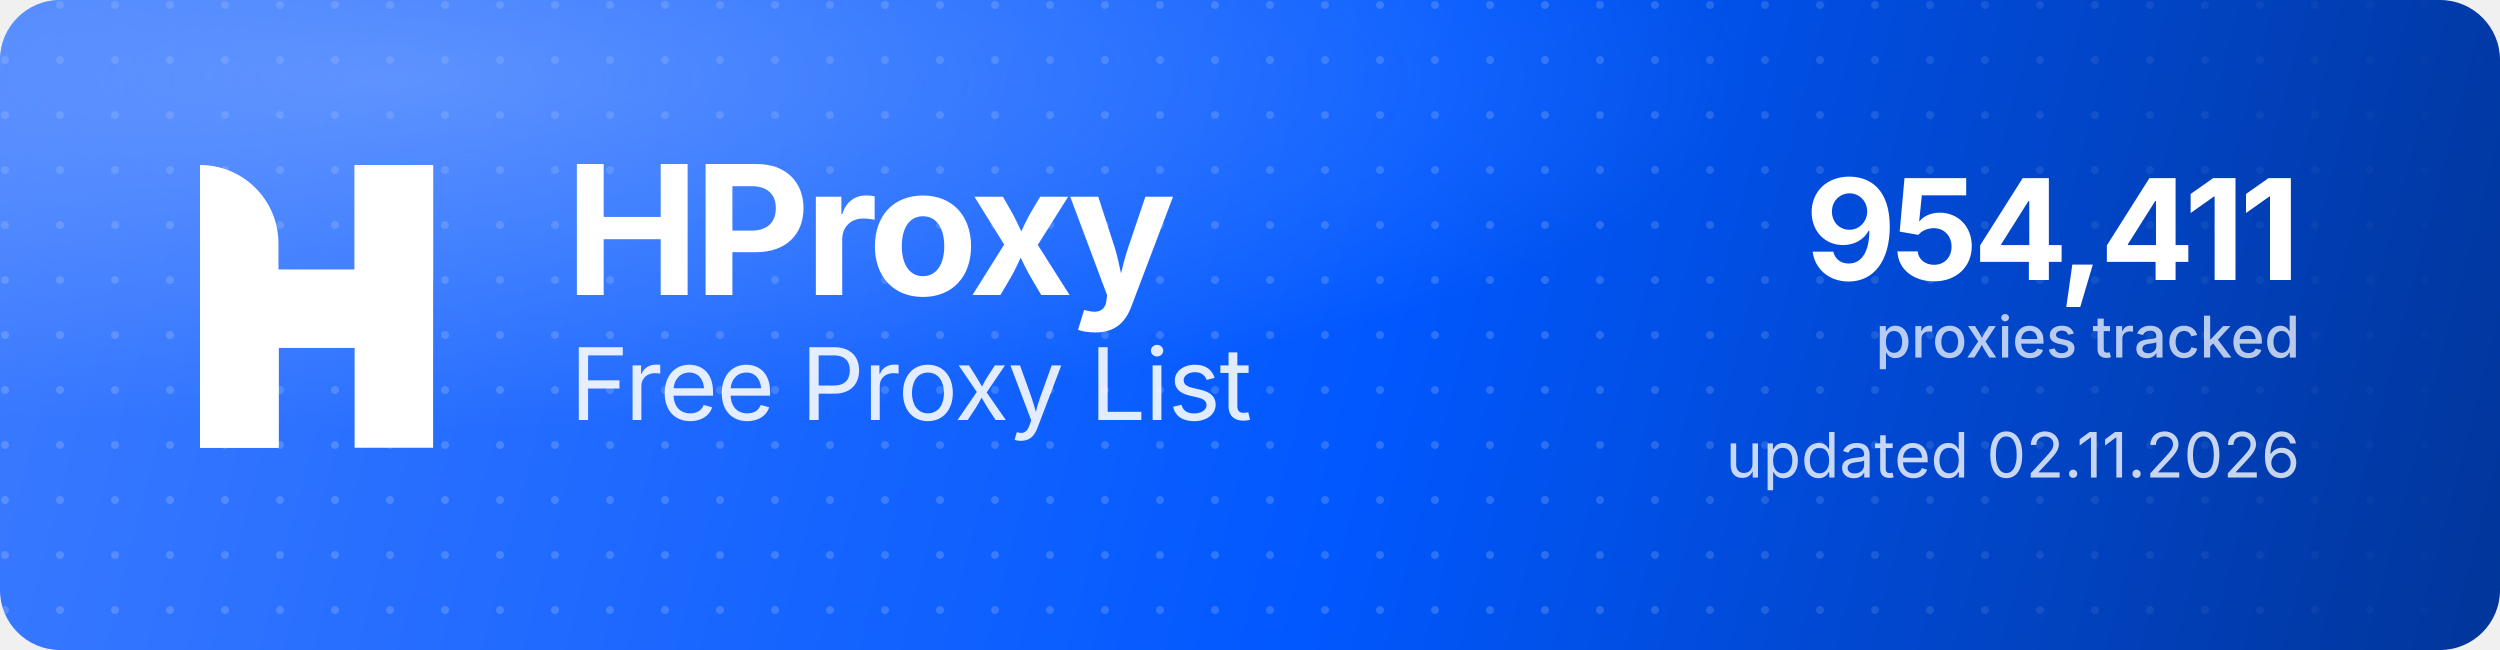
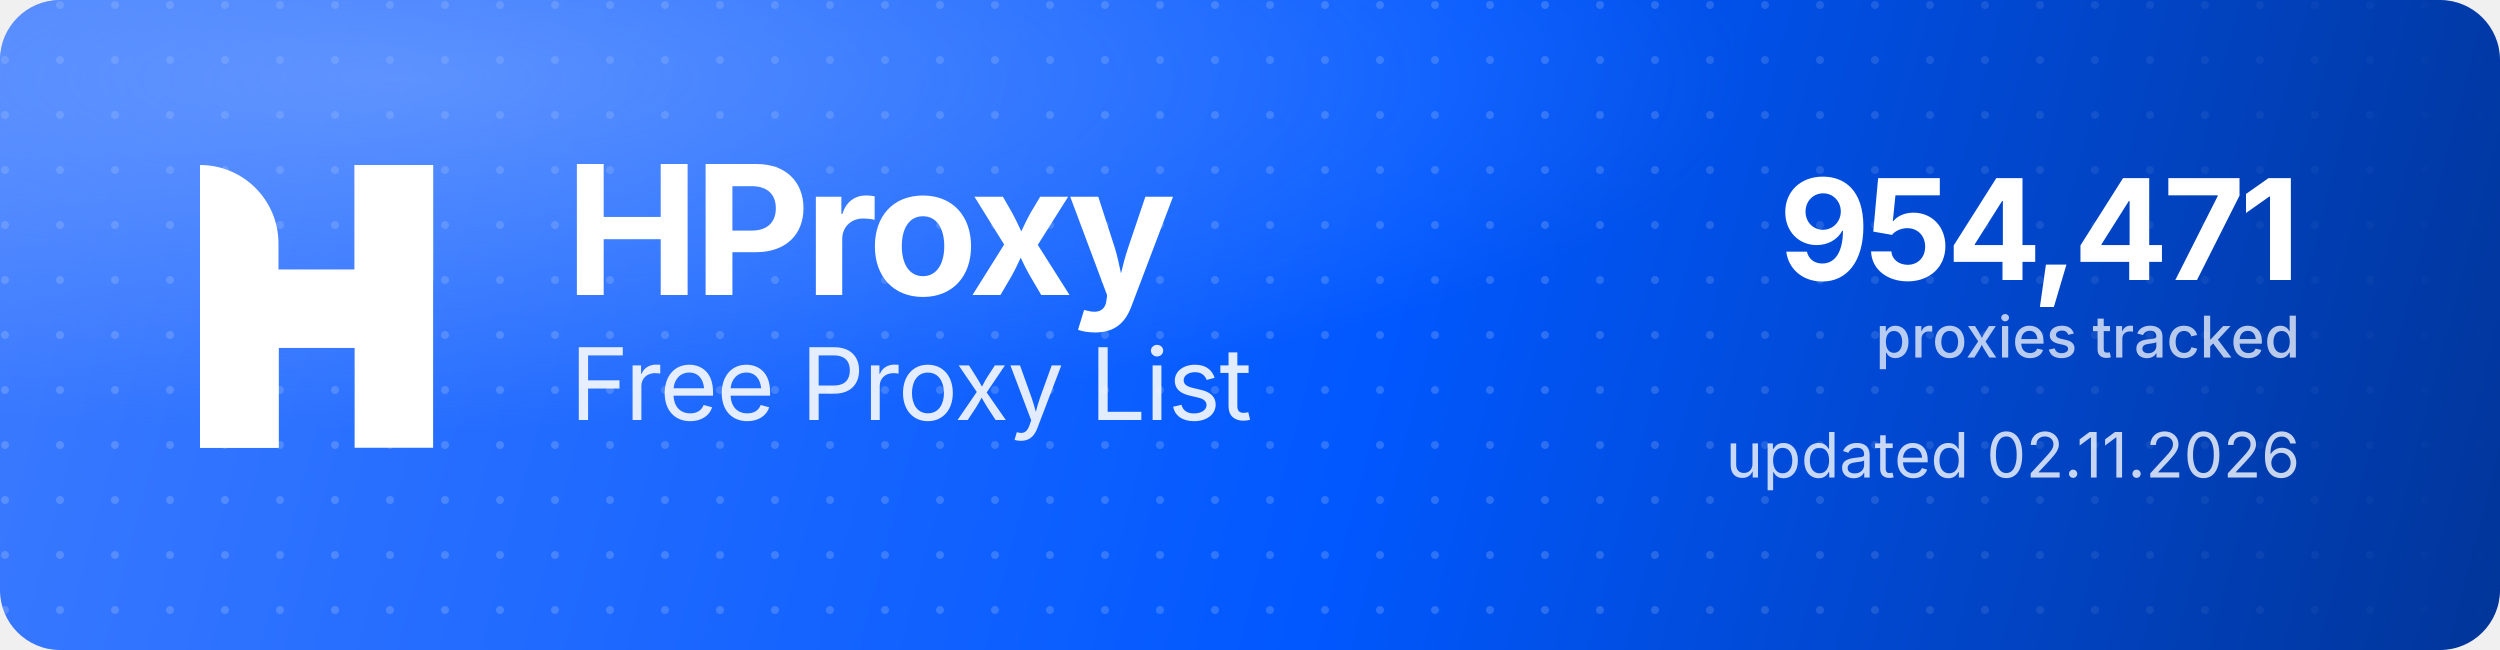
<svg xmlns="http://www.w3.org/2000/svg" width="1000" height="260" viewBox="0 0 1000 260" role="img" aria-label="HProxy Free Proxy List">
  <defs>
    <linearGradient id="hp-bg" x1="0" y1="0" x2="1000" y2="260" gradientUnits="userSpaceOnUse">
      <stop offset="0" stop-color="#3D7BFF" />
      <stop offset="0.55" stop-color="#0158FF" />
      <stop offset="1" stop-color="#013599" />
    </linearGradient>
    <radialGradient id="hp-glow" cx="0.16" cy="0.12" r="0.9">
      <stop offset="0" stop-color="#8FB4FF" stop-opacity="0.5" />
      <stop offset="0.6" stop-color="#8FB4FF" stop-opacity="0" />
    </radialGradient>
    <pattern id="hp-dots" width="22" height="22" patternUnits="userSpaceOnUse">
      <circle cx="2" cy="2" r="1.6" fill="#FFFFFF" fill-opacity="0.17" />
    </pattern>
    <linearGradient id="hp-dot-fade" x1="0" y1="0" x2="1000" y2="0" gradientUnits="userSpaceOnUse">
      <stop offset="0" stop-color="#FFFFFF" stop-opacity="1" />
      <stop offset="0.62" stop-color="#FFFFFF" stop-opacity="1" />
      <stop offset="1" stop-color="#FFFFFF" stop-opacity="0" />
    </linearGradient>
    <mask id="hp-dot-mask">
      <rect width="1000" height="260" fill="url(#hp-dot-fade)" />
    </mask>
  </defs>
  <rect width="1000" height="260" rx="24" fill="url(#hp-bg)" />
  <rect width="1000" height="260" rx="24" fill="url(#hp-dots)" mask="url(#hp-dot-mask)" />
  <rect width="1000" height="260" rx="24" fill="url(#hp-glow)" />
  <g transform="translate(80,66) scale(4.35)" fill="#FFFFFF">
    <path d="M0 0V0C3.985 0 7.216 3.231 7.216 7.216V26H0V0Z" />
    <rect x="14.219" width="7.216" height="26" />
    <path d="M7.235 26H0V15.971C0 12.455 2.851 9.604 6.367 9.604H14.22V0H21.437V10.453C21.437 13.97 18.586 16.82 15.069 16.82H7.235V26Z" />
  </g>
  <text x="226" y="118" font-family="'Geist','Inter','Segoe UI',system-ui,-apple-system,Helvetica,Arial,sans-serif" font-size="72" font-weight="700" letter-spacing="-2.3" fill="#FFFFFF">HProxy</text>
  <text x="228" y="168" font-family="'Geist','Inter','Segoe UI',system-ui,-apple-system,Helvetica,Arial,sans-serif" font-size="40" font-weight="400" letter-spacing="-0.5" fill="#FFFFFF" fill-opacity="0.88">Free Proxy List</text>
-   <text x="920" y="112" text-anchor="end" font-family="'Geist','Inter','Segoe UI',system-ui,-apple-system,Helvetica,Arial,sans-serif" font-size="56" font-weight="700" letter-spacing="-2" fill="#FFFFFF">954,411</text>
+   <text x="920" y="112" text-anchor="end" font-family="'Geist','Inter','Segoe UI',system-ui,-apple-system,Helvetica,Arial,sans-serif" font-size="56" font-weight="700" letter-spacing="-2" fill="#FFFFFF">954,471</text>
  <text x="920" y="143" text-anchor="end" font-family="'Geist','Inter','Segoe UI',system-ui,-apple-system,Helvetica,Arial,sans-serif" font-size="23" font-weight="500" fill="#FFFFFF" fill-opacity="0.72">proxies tracked</text>
  <text x="920" y="191" text-anchor="end" font-family="'Geist','Inter','Segoe UI',system-ui,-apple-system,Helvetica,Arial,sans-serif" font-size="25" font-weight="400" fill="#FFFFFF" fill-opacity="0.78">updated 02.11.2026</text>
</svg>
